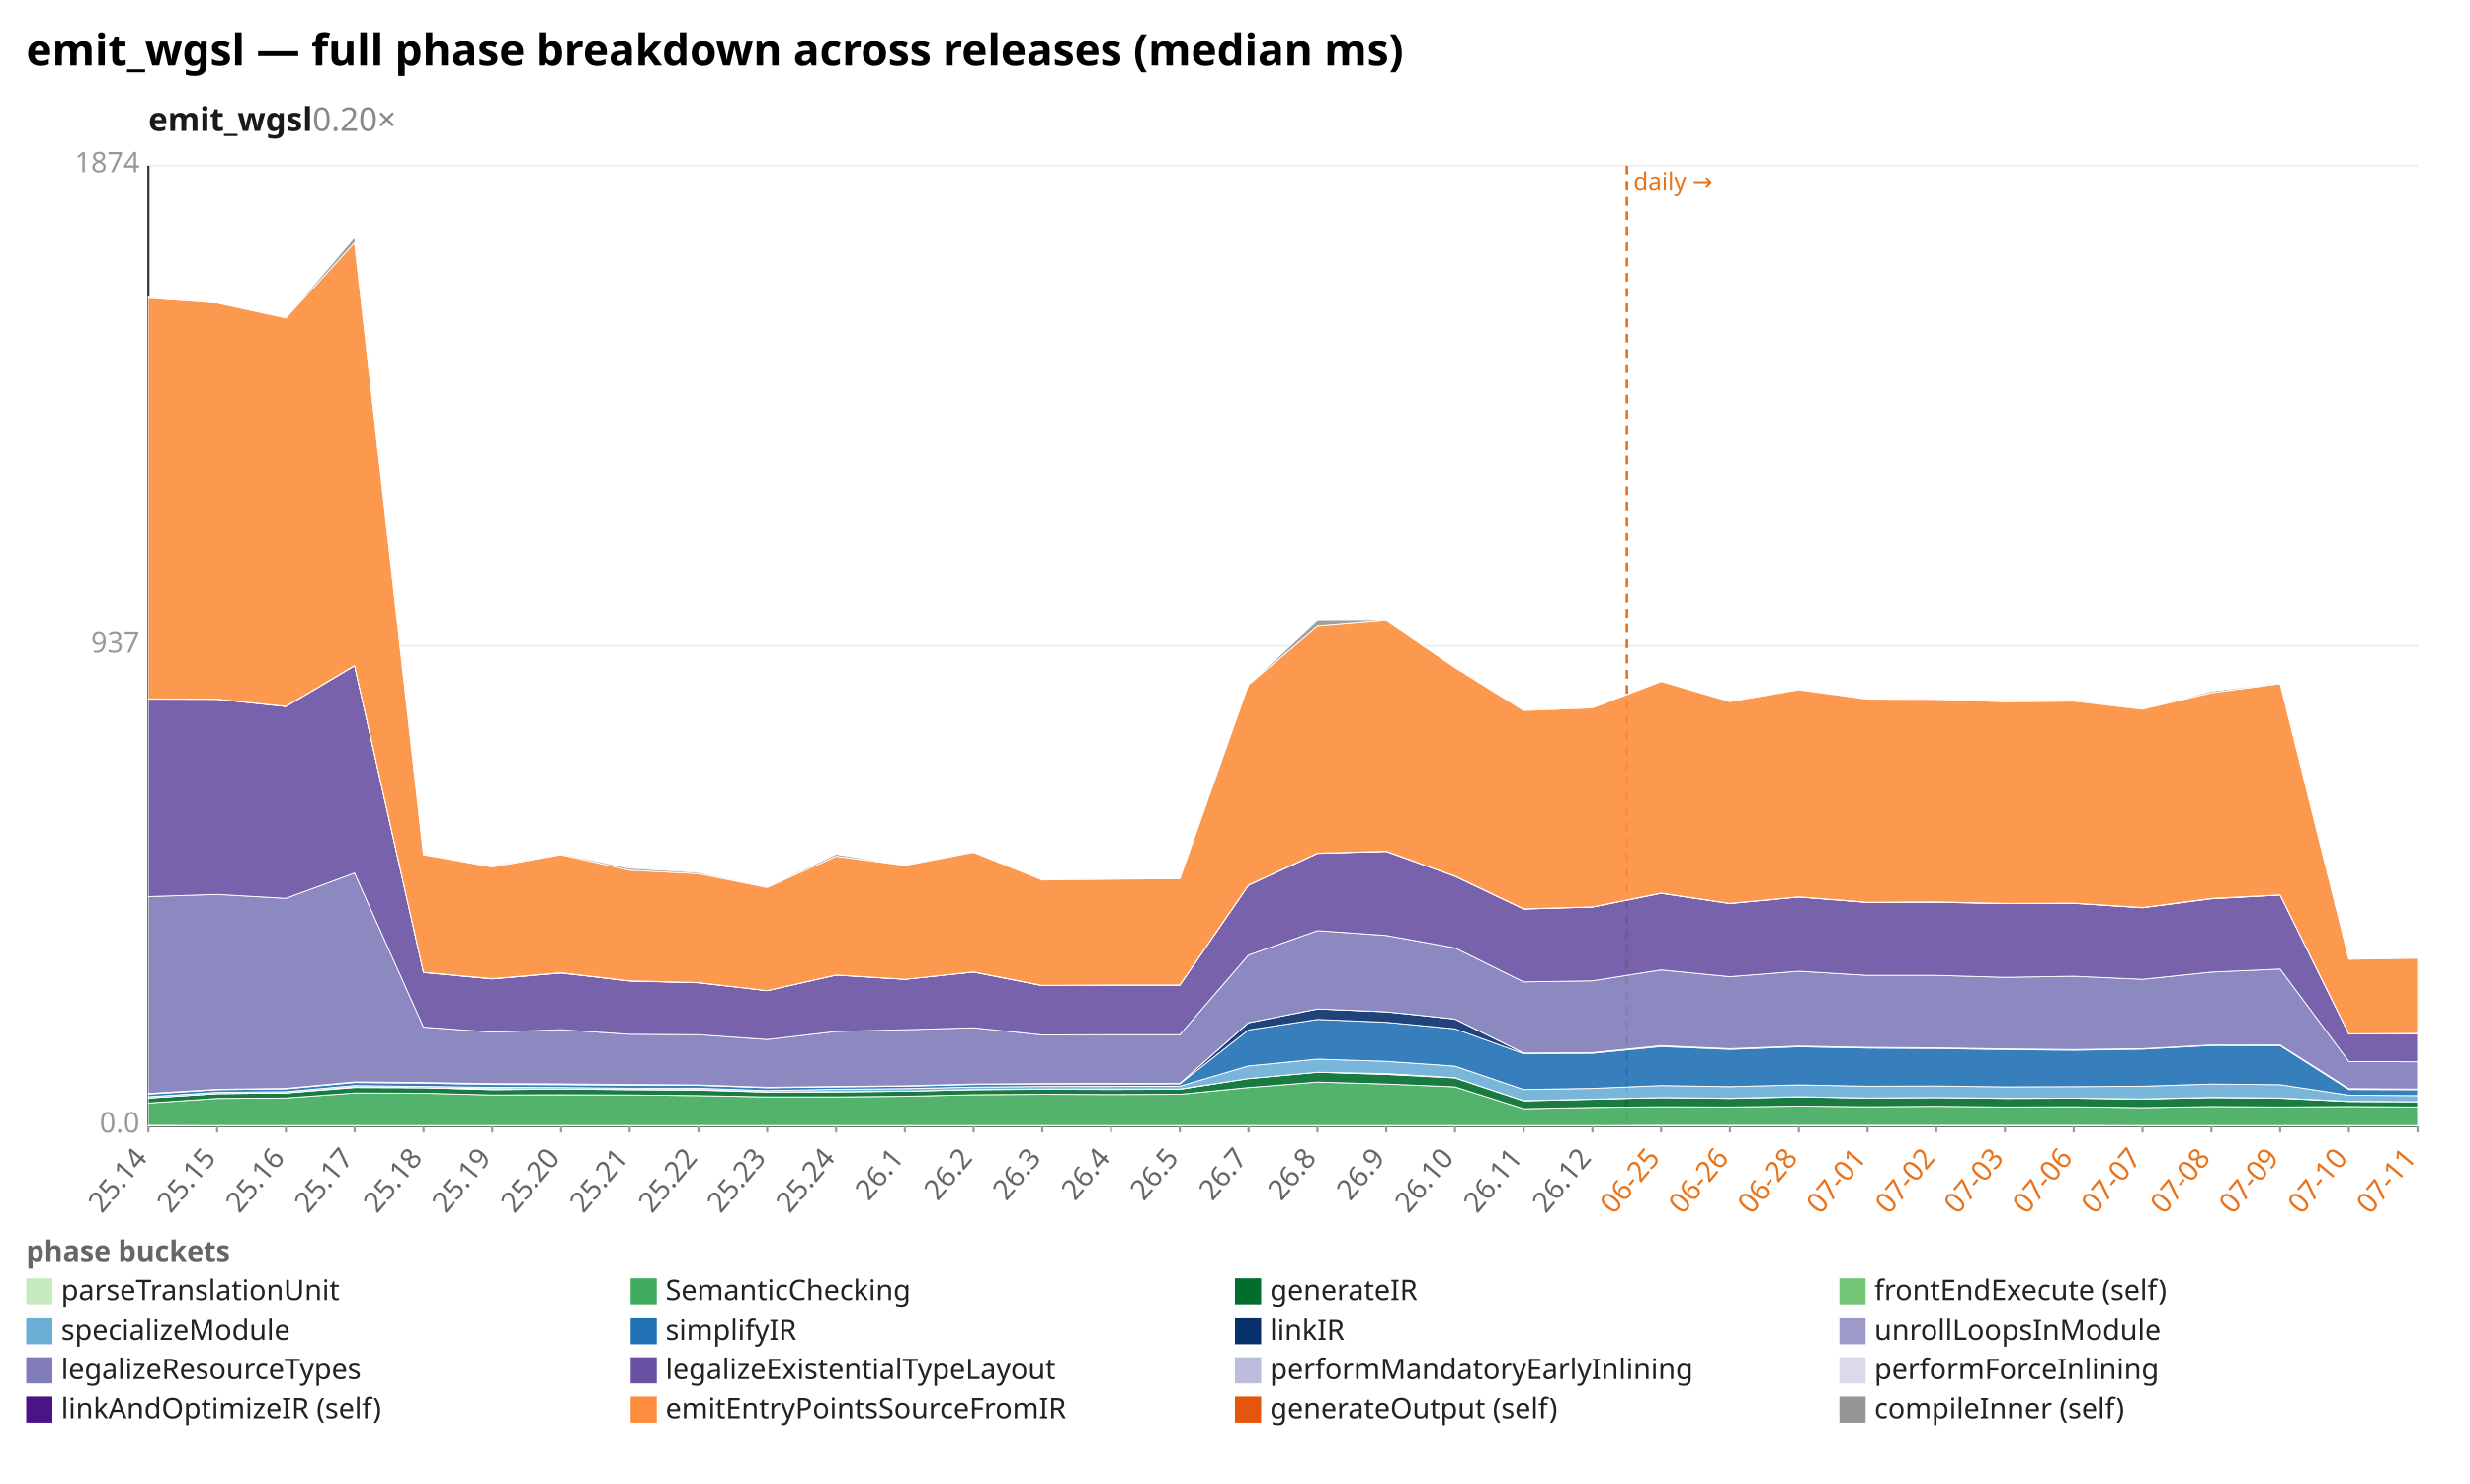
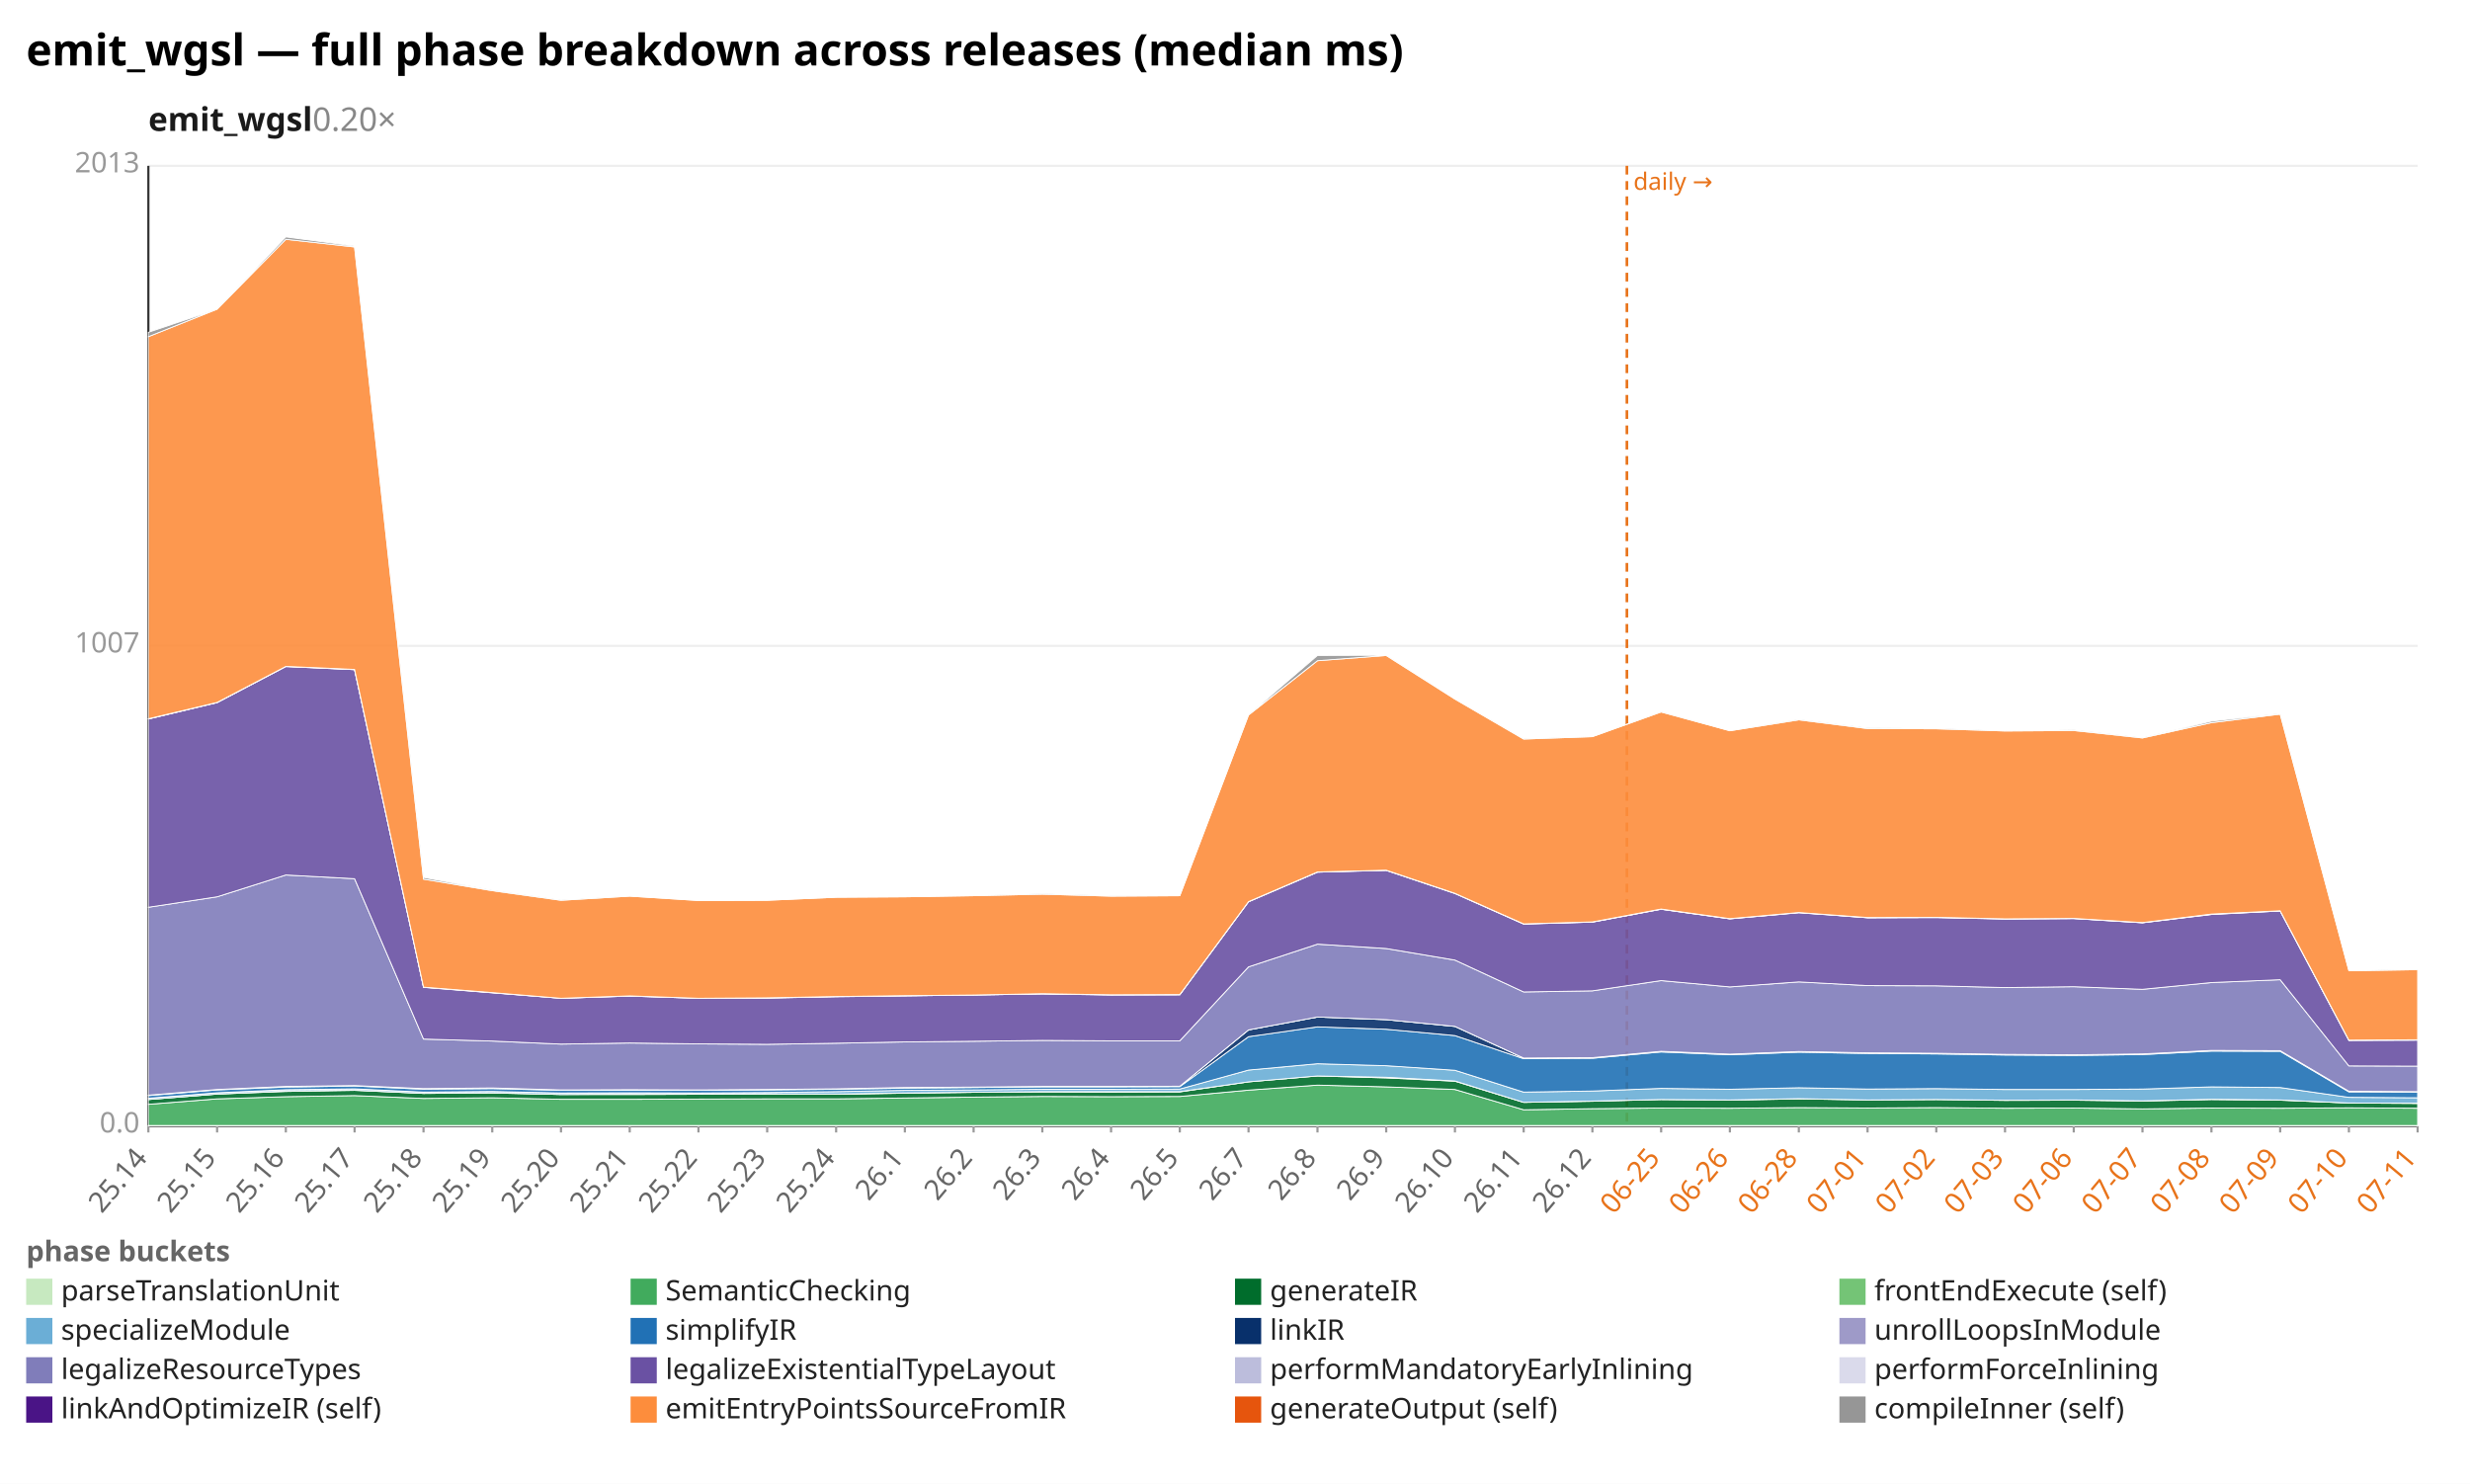
<svg xmlns="http://www.w3.org/2000/svg" width="1132" height="680" viewBox="0 0 1132 680" preserveAspectRatio="xMidYMid meet" font-family="sans-serif" font-size="13">
  <rect width="1132" height="680" fill="white" />
  <text x="12" y="30" font-size="20" font-weight="bold">emit_wgsl — full phase breakdown across releases (median ms)</text>
  <text x="68" y="60" font-size="15" font-weight="600" fill="#1a1a1a">emit_wgsl<tspan fill="#888" font-weight="400" text-decoration="none">  0.20×</tspan>
  </text>
  <line x1="68.0" y1="516.0" x2="1108.0" y2="516.0" stroke="#eee" />
  <text x="64.0" y="519.0" text-anchor="end" fill="#999">0.0</text>
  <line x1="68.0" y1="296.0" x2="1108.0" y2="296.0" stroke="#eee" />
-   <text x="64.0" y="299.0" text-anchor="end" fill="#999">937</text>
+   <text x="64.0" y="299.0" text-anchor="end" fill="#999">1007</text>
  <line x1="68.0" y1="76.0" x2="1108.0" y2="76.0" stroke="#eee" />
-   <text x="64.0" y="79.0" text-anchor="end" fill="#999">1874</text>
+   <text x="64.0" y="79.0" text-anchor="end" fill="#999">2013</text>
  <line x1="68.0" y1="76.0" x2="68.0" y2="516.0" stroke="#333" />
  <line x1="68.0" y1="516.0" x2="1108.0" y2="516.0" stroke="#333" />
  <line x1="745.6" y1="76.0" x2="745.6" y2="516.0" stroke="#e8731a" stroke-width="1.2" stroke-dasharray="4 3" />
  <text x="748.6" y="87.0" fill="#e8731a" font-size="11">daily →</text>
  <line x1="68.0" y1="516.0" x2="68.0" y2="519.0" stroke="#999" />
  <text x="68.0" y="531.0" text-anchor="end" fill="#666" transform="rotate(-50 68.0 531.0)">25.14</text>
  <line x1="99.5" y1="516.0" x2="99.5" y2="519.0" stroke="#999" />
  <text x="99.5" y="531.0" text-anchor="end" fill="#666" transform="rotate(-50 99.5 531.0)">25.15</text>
  <line x1="131.0" y1="516.0" x2="131.0" y2="519.0" stroke="#999" />
  <text x="131.0" y="531.0" text-anchor="end" fill="#666" transform="rotate(-50 131.0 531.0)">25.16</text>
  <line x1="162.5" y1="516.0" x2="162.5" y2="519.0" stroke="#999" />
  <text x="162.5" y="531.0" text-anchor="end" fill="#666" transform="rotate(-50 162.5 531.0)">25.17</text>
  <line x1="194.1" y1="516.0" x2="194.1" y2="519.0" stroke="#999" />
  <text x="194.1" y="531.0" text-anchor="end" fill="#666" transform="rotate(-50 194.1 531.0)">25.18</text>
  <line x1="225.6" y1="516.0" x2="225.6" y2="519.0" stroke="#999" />
  <text x="225.6" y="531.0" text-anchor="end" fill="#666" transform="rotate(-50 225.6 531.0)">25.19</text>
  <line x1="257.1" y1="516.0" x2="257.1" y2="519.0" stroke="#999" />
  <text x="257.1" y="531.0" text-anchor="end" fill="#666" transform="rotate(-50 257.1 531.0)">25.20</text>
  <line x1="288.6" y1="516.0" x2="288.6" y2="519.0" stroke="#999" />
  <text x="288.6" y="531.0" text-anchor="end" fill="#666" transform="rotate(-50 288.6 531.0)">25.21</text>
  <line x1="320.1" y1="516.0" x2="320.1" y2="519.0" stroke="#999" />
  <text x="320.1" y="531.0" text-anchor="end" fill="#666" transform="rotate(-50 320.1 531.0)">25.22</text>
  <line x1="351.6" y1="516.0" x2="351.6" y2="519.0" stroke="#999" />
  <text x="351.6" y="531.0" text-anchor="end" fill="#666" transform="rotate(-50 351.6 531.0)">25.23</text>
  <line x1="383.2" y1="516.0" x2="383.2" y2="519.0" stroke="#999" />
  <text x="383.2" y="531.0" text-anchor="end" fill="#666" transform="rotate(-50 383.2 531.0)">25.24</text>
  <line x1="414.7" y1="516.0" x2="414.7" y2="519.0" stroke="#999" />
  <text x="414.7" y="531.0" text-anchor="end" fill="#666" transform="rotate(-50 414.7 531.0)">26.1</text>
  <line x1="446.2" y1="516.0" x2="446.2" y2="519.0" stroke="#999" />
  <text x="446.2" y="531.0" text-anchor="end" fill="#666" transform="rotate(-50 446.2 531.0)">26.2</text>
  <line x1="477.7" y1="516.0" x2="477.7" y2="519.0" stroke="#999" />
  <text x="477.7" y="531.0" text-anchor="end" fill="#666" transform="rotate(-50 477.7 531.0)">26.3</text>
  <line x1="509.2" y1="516.0" x2="509.2" y2="519.0" stroke="#999" />
  <text x="509.2" y="531.0" text-anchor="end" fill="#666" transform="rotate(-50 509.2 531.0)">26.4</text>
  <line x1="540.7" y1="516.0" x2="540.7" y2="519.0" stroke="#999" />
  <text x="540.7" y="531.0" text-anchor="end" fill="#666" transform="rotate(-50 540.7 531.0)">26.5</text>
  <line x1="572.2" y1="516.0" x2="572.2" y2="519.0" stroke="#999" />
  <text x="572.2" y="531.0" text-anchor="end" fill="#666" transform="rotate(-50 572.2 531.0)">26.7</text>
  <line x1="603.8" y1="516.0" x2="603.8" y2="519.0" stroke="#999" />
  <text x="603.8" y="531.0" text-anchor="end" fill="#666" transform="rotate(-50 603.8 531.0)">26.8</text>
  <line x1="635.3" y1="516.0" x2="635.3" y2="519.0" stroke="#999" />
  <text x="635.3" y="531.0" text-anchor="end" fill="#666" transform="rotate(-50 635.3 531.0)">26.9</text>
  <line x1="666.8" y1="516.0" x2="666.8" y2="519.0" stroke="#999" />
  <text x="666.8" y="531.0" text-anchor="end" fill="#666" transform="rotate(-50 666.8 531.0)">26.10</text>
  <line x1="698.3" y1="516.0" x2="698.3" y2="519.0" stroke="#999" />
  <text x="698.3" y="531.0" text-anchor="end" fill="#666" transform="rotate(-50 698.3 531.0)">26.11</text>
  <line x1="729.8" y1="516.0" x2="729.8" y2="519.0" stroke="#999" />
  <text x="729.8" y="531.0" text-anchor="end" fill="#666" transform="rotate(-50 729.8 531.0)">26.12</text>
  <line x1="761.3" y1="516.0" x2="761.3" y2="519.0" stroke="#999" />
  <text x="761.3" y="531.0" text-anchor="end" fill="#e8731a" transform="rotate(-50 761.3 531.0)">06-25</text>
  <line x1="792.8" y1="516.0" x2="792.8" y2="519.0" stroke="#999" />
  <text x="792.8" y="531.0" text-anchor="end" fill="#e8731a" transform="rotate(-50 792.8 531.0)">06-26</text>
  <line x1="824.4" y1="516.0" x2="824.4" y2="519.0" stroke="#999" />
  <text x="824.4" y="531.0" text-anchor="end" fill="#e8731a" transform="rotate(-50 824.4 531.0)">06-28</text>
  <line x1="855.9" y1="516.0" x2="855.9" y2="519.0" stroke="#999" />
  <text x="855.9" y="531.0" text-anchor="end" fill="#e8731a" transform="rotate(-50 855.9 531.0)">07-01</text>
  <line x1="887.4" y1="516.0" x2="887.4" y2="519.0" stroke="#999" />
  <text x="887.4" y="531.0" text-anchor="end" fill="#e8731a" transform="rotate(-50 887.4 531.0)">07-02</text>
  <line x1="918.9" y1="516.0" x2="918.9" y2="519.0" stroke="#999" />
  <text x="918.9" y="531.0" text-anchor="end" fill="#e8731a" transform="rotate(-50 918.9 531.0)">07-03</text>
  <line x1="950.4" y1="516.0" x2="950.4" y2="519.0" stroke="#999" />
  <text x="950.4" y="531.0" text-anchor="end" fill="#e8731a" transform="rotate(-50 950.4 531.0)">07-06</text>
  <line x1="981.9" y1="516.0" x2="981.9" y2="519.0" stroke="#999" />
  <text x="981.9" y="531.0" text-anchor="end" fill="#e8731a" transform="rotate(-50 981.9 531.0)">07-07</text>
  <line x1="1013.5" y1="516.0" x2="1013.5" y2="519.0" stroke="#999" />
  <text x="1013.5" y="531.0" text-anchor="end" fill="#e8731a" transform="rotate(-50 1013.5 531.0)">07-08</text>
  <line x1="1045.0" y1="516.0" x2="1045.0" y2="519.0" stroke="#999" />
  <text x="1045.0" y="531.0" text-anchor="end" fill="#e8731a" transform="rotate(-50 1045.0 531.0)">07-09</text>
  <line x1="1076.5" y1="516.0" x2="1076.5" y2="519.0" stroke="#999" />
  <text x="1076.5" y="531.0" text-anchor="end" fill="#e8731a" transform="rotate(-50 1076.5 531.0)">07-10</text>
  <line x1="1108.0" y1="516.0" x2="1108.0" y2="519.0" stroke="#999" />
  <text x="1108.0" y="531.0" text-anchor="end" fill="#e8731a" transform="rotate(-50 1108.0 531.0)">07-11</text>
-   <polygon points="68.0,515.7 99.5,515.8 131.0,515.8 162.5,515.8 194.1,515.8 225.6,515.8 257.1,515.8 288.6,515.8 320.1,515.8 351.6,515.8 383.2,515.8 414.7,515.8 446.2,515.8 477.7,515.8 509.2,515.8 540.7,515.8 572.2,515.8 603.8,515.8 635.3,515.8 666.8,515.8 698.3,515.8 729.8,515.8 761.3,515.7 792.8,515.7 824.4,515.7 855.9,515.7 887.4,515.7 918.9,515.7 950.4,515.7 981.9,515.8 1013.5,515.8 1045.0,515.8 1076.5,515.8 1108.0,515.8 1108.0,516.0 1076.5,516.0 1045.0,516.0 1013.5,516.0 981.9,516.0 950.4,516.0 918.9,516.0 887.4,516.0 855.9,516.0 824.4,516.0 792.8,516.0 761.3,516.0 729.8,516.0 698.3,516.0 666.8,516.0 635.3,516.0 603.8,516.0 572.2,516.0 540.7,516.0 509.2,516.0 477.7,516.0 446.2,516.0 414.7,516.0 383.2,516.0 351.6,516.0 320.1,516.0 288.6,516.0 257.1,516.0 225.6,516.0 194.1,516.0 162.5,516.0 131.0,516.0 99.5,516.0 68.0,516.0" fill="#c7e9c0" fill-opacity="0.9" stroke="#fff" stroke-width="0.4" />
-   <polygon points="68.0,505.5 99.5,503.4 131.0,503.2 162.5,500.9 194.1,501.0 225.6,501.8 257.1,501.7 288.6,501.8 320.1,502.1 351.6,502.7 383.2,502.7 414.7,502.4 446.2,501.7 477.7,501.5 509.2,501.6 540.7,501.5 572.2,498.4 603.8,495.9 635.3,496.8 666.8,498.1 698.3,508.1 729.8,507.5 761.3,507.2 792.8,507.3 824.4,506.9 855.9,507.2 887.4,507.0 918.9,507.3 950.4,507.2 981.9,507.6 1013.5,507.1 1045.0,507.3 1076.5,507.1 1108.0,507.3 1108.0,515.8 1076.5,515.8 1045.0,515.8 1013.5,515.8 981.9,515.8 950.4,515.7 918.9,515.7 887.4,515.7 855.9,515.7 824.4,515.7 792.8,515.7 761.3,515.7 729.8,515.8 698.3,515.8 666.8,515.8 635.3,515.8 603.8,515.8 572.2,515.8 540.7,515.8 509.2,515.8 477.7,515.8 446.2,515.8 414.7,515.8 383.2,515.8 351.6,515.8 320.1,515.8 288.6,515.8 257.1,515.8 225.6,515.8 194.1,515.8 162.5,515.8 131.0,515.8 99.5,515.8 68.0,515.7" fill="#41ab5d" fill-opacity="0.9" stroke="#fff" stroke-width="0.4" />
-   <polygon points="68.0,503.2 99.5,501.2 131.0,500.9 162.5,498.4 194.1,498.5 225.6,499.4 257.1,499.1 288.6,499.4 320.1,499.6 351.6,500.5 383.2,500.4 414.7,500.1 446.2,499.4 477.7,499.2 509.2,499.3 540.7,499.2 572.2,494.3 603.8,491.4 635.3,492.4 666.8,494.0 698.3,504.5 729.8,503.8 761.3,503.0 792.8,503.4 824.4,502.7 855.9,503.2 887.4,503.0 918.9,503.4 950.4,503.3 981.9,503.7 1013.5,503.0 1045.0,503.3 1076.5,504.8 1108.0,504.9 1108.0,507.3 1076.5,507.1 1045.0,507.3 1013.5,507.1 981.9,507.6 950.4,507.2 918.9,507.3 887.4,507.0 855.9,507.2 824.4,506.9 792.8,507.3 761.3,507.2 729.8,507.5 698.3,508.1 666.8,498.1 635.3,496.8 603.8,495.9 572.2,498.4 540.7,501.5 509.2,501.6 477.7,501.5 446.2,501.7 414.7,502.4 383.2,502.7 351.6,502.7 320.1,502.1 288.6,501.8 257.1,501.7 225.6,501.8 194.1,501.0 162.5,500.9 131.0,503.2 99.5,503.4 68.0,505.5" fill="#006d2c" fill-opacity="0.9" stroke="#fff" stroke-width="0.4" />
-   <polygon points="68.0,503.2 99.5,501.2 131.0,500.9 162.5,498.1 194.1,498.5 225.6,498.9 257.1,499.1 288.6,499.3 320.1,499.3 351.6,500.4 383.2,500.3 414.7,500.1 446.2,499.3 477.7,499.1 509.2,499.1 540.7,499.1 572.2,494.3 603.8,491.4 635.3,492.0 666.8,493.9 698.3,504.4 729.8,503.7 761.3,503.0 792.8,503.3 824.4,502.6 855.9,503.2 887.4,503.0 918.9,503.3 950.4,503.3 981.9,503.6 1013.5,502.9 1045.0,503.2 1076.5,504.7 1108.0,504.9 1108.0,504.9 1076.5,504.8 1045.0,503.3 1013.5,503.0 981.9,503.7 950.4,503.3 918.9,503.4 887.4,503.0 855.9,503.2 824.4,502.7 792.8,503.4 761.3,503.0 729.8,503.8 698.3,504.5 666.8,494.0 635.3,492.4 603.8,491.4 572.2,494.3 540.7,499.2 509.2,499.3 477.7,499.2 446.2,499.4 414.7,500.1 383.2,500.4 351.6,500.5 320.1,499.6 288.6,499.4 257.1,499.1 225.6,499.4 194.1,498.5 162.5,498.4 131.0,500.9 99.5,501.2 68.0,503.2" fill="#74c476" fill-opacity="0.9" stroke="#fff" stroke-width="0.4" />
-   <polygon points="68.0,502.6 99.5,500.6 131.0,500.3 162.5,497.5 194.1,497.9 225.6,498.3 257.1,498.4 288.6,498.7 320.1,498.7 351.6,499.8 383.2,499.2 414.7,498.9 446.2,498.2 477.7,497.9 509.2,497.9 540.7,497.8 572.2,488.5 603.8,485.4 635.3,486.4 666.8,488.6 698.3,499.3 729.8,498.8 761.3,497.5 792.8,498.0 824.4,497.2 855.9,497.8 887.4,497.7 918.9,498.1 950.4,498.0 981.9,497.8 1013.5,496.8 1045.0,497.1 1076.5,501.9 1108.0,502.1 1108.0,504.9 1076.5,504.7 1045.0,503.2 1013.5,502.9 981.9,503.6 950.4,503.3 918.9,503.3 887.4,503.0 855.9,503.2 824.4,502.6 792.8,503.3 761.3,503.0 729.8,503.7 698.3,504.4 666.8,493.9 635.3,492.0 603.8,491.4 572.2,494.3 540.7,499.1 509.2,499.1 477.7,499.1 446.2,499.3 414.7,500.1 383.2,500.3 351.6,500.4 320.1,499.3 288.6,499.3 257.1,499.1 225.6,498.9 194.1,498.5 162.5,498.1 131.0,500.9 99.5,501.2 68.0,503.2" fill="#6baed6" fill-opacity="0.9" stroke="#fff" stroke-width="0.4" />
-   <polygon points="68.0,501.4 99.5,499.4 131.0,499.0 162.5,496.1 194.1,496.4 225.6,497.0 257.1,497.1 288.6,497.4 320.1,497.4 351.6,498.5 383.2,498.1 414.7,497.8 446.2,497.0 477.7,496.8 509.2,496.8 540.7,496.7 572.2,472.0 603.8,467.2 635.3,468.5 666.8,471.5 698.3,482.9 729.8,482.7 761.3,479.6 792.8,480.9 824.4,479.7 855.9,480.3 887.4,480.5 918.9,481.0 950.4,481.3 981.9,480.8 1013.5,479.1 1045.0,479.2 1076.5,499.3 1108.0,499.4 1108.0,502.1 1076.5,501.9 1045.0,497.1 1013.5,496.8 981.9,497.8 950.4,498.0 918.9,498.1 887.4,497.7 855.9,497.8 824.4,497.2 792.8,498.0 761.3,497.5 729.8,498.8 698.3,499.3 666.8,488.6 635.3,486.4 603.8,485.4 572.2,488.5 540.7,497.8 509.2,497.9 477.7,497.9 446.2,498.2 414.7,498.9 383.2,499.2 351.6,499.8 320.1,498.7 288.6,498.7 257.1,498.4 225.6,498.3 194.1,497.9 162.5,497.5 131.0,500.3 99.5,500.6 68.0,502.6" fill="#2171b5" fill-opacity="0.9" stroke="#fff" stroke-width="0.4" />
-   <polygon points="68.0,501.1 99.5,499.2 131.0,498.8 162.5,495.8 194.1,496.1 225.6,496.6 257.1,496.7 288.6,497.0 320.1,497.2 351.6,498.3 383.2,497.9 414.7,497.6 446.2,496.8 477.7,496.6 509.2,496.5 540.7,496.5 572.2,468.7 603.8,462.4 635.3,463.7 666.8,467.0 698.3,482.6 729.8,482.4 761.3,479.2 792.8,480.6 824.4,479.4 855.9,480.0 887.4,480.2 918.9,480.7 950.4,481.0 981.9,480.6 1013.5,478.9 1045.0,478.9 1076.5,498.9 1108.0,499.1 1108.0,499.4 1076.5,499.3 1045.0,479.2 1013.5,479.1 981.9,480.8 950.4,481.3 918.9,481.0 887.4,480.5 855.9,480.3 824.4,479.7 792.8,480.9 761.3,479.6 729.8,482.7 698.3,482.9 666.8,471.5 635.3,468.5 603.8,467.2 572.2,472.0 540.7,496.7 509.2,496.8 477.7,496.8 446.2,497.0 414.7,497.8 383.2,498.1 351.6,498.5 320.1,497.4 288.6,497.4 257.1,497.1 225.6,497.0 194.1,496.4 162.5,496.1 131.0,499.0 99.5,499.4 68.0,501.4" fill="#08306b" fill-opacity="0.9" stroke="#fff" stroke-width="0.4" />
-   <polygon points="68.0,501.1 99.5,499.2 131.0,498.8 162.5,495.8 194.1,496.1 225.6,496.6 257.1,496.7 288.6,497.0 320.1,497.2 351.6,498.3 383.2,497.9 414.7,497.6 446.2,496.8 477.7,496.6 509.2,496.5 540.7,496.5 572.2,468.7 603.8,462.4 635.3,463.7 666.8,467.0 698.3,482.6 729.8,482.4 761.3,479.2 792.8,480.6 824.4,479.4 855.9,480.0 887.4,480.2 918.9,480.7 950.4,481.0 981.9,480.6 1013.5,478.9 1045.0,478.9 1076.5,498.9 1108.0,499.1 1108.0,499.1 1076.5,498.9 1045.0,478.9 1013.5,478.9 981.9,480.6 950.4,481.0 918.9,480.7 887.4,480.2 855.9,480.0 824.4,479.4 792.8,480.6 761.3,479.2 729.8,482.4 698.3,482.6 666.8,467.0 635.3,463.7 603.8,462.4 572.2,468.7 540.7,496.5 509.2,496.5 477.7,496.6 446.2,496.8 414.7,497.6 383.2,497.9 351.6,498.3 320.1,497.2 288.6,497.0 257.1,496.7 225.6,496.6 194.1,496.1 162.5,495.8 131.0,498.8 99.5,499.2 68.0,501.1" fill="#9e9ac8" fill-opacity="0.9" stroke="#fff" stroke-width="0.4" />
-   <polygon points="68.0,410.9 99.5,409.9 131.0,411.7 162.5,400.1 194.1,470.7 225.6,473.0 257.1,471.9 288.6,474.0 320.1,474.2 351.6,476.4 383.2,472.7 414.7,471.9 446.2,471.0 477.7,474.3 509.2,474.2 540.7,474.2 572.2,437.7 603.8,426.5 635.3,428.7 666.8,434.4 698.3,450.0 729.8,449.5 761.3,444.5 792.8,447.6 824.4,445.1 855.9,447.0 887.4,447.0 918.9,447.9 950.4,447.4 981.9,448.8 1013.5,445.5 1045.0,444.1 1076.5,486.5 1108.0,486.6 1108.0,499.1 1076.5,498.9 1045.0,478.9 1013.5,478.9 981.9,480.6 950.4,481.0 918.9,480.7 887.4,480.2 855.9,480.0 824.4,479.4 792.8,480.6 761.3,479.2 729.8,482.4 698.3,482.6 666.8,467.0 635.3,463.7 603.8,462.4 572.2,468.7 540.7,496.5 509.2,496.5 477.7,496.6 446.2,496.8 414.7,497.6 383.2,497.9 351.6,498.3 320.1,497.2 288.6,497.0 257.1,496.7 225.6,496.6 194.1,496.1 162.5,495.8 131.0,498.8 99.5,499.2 68.0,501.1" fill="#807dba" fill-opacity="0.9" stroke="#fff" stroke-width="0.4" />
-   <polygon points="68.0,320.4 99.5,320.5 131.0,323.8 162.5,305.1 194.1,445.7 225.6,448.6 257.1,445.9 288.6,449.6 320.1,450.4 351.6,454.0 383.2,446.9 414.7,448.8 446.2,445.5 477.7,451.7 509.2,451.5 540.7,451.5 572.2,405.7 603.8,391.1 635.3,390.2 666.8,401.6 698.3,416.6 729.8,415.7 761.3,409.4 792.8,414.1 824.4,411.1 855.9,413.6 887.4,413.5 918.9,414.1 950.4,414.0 981.9,416.0 1013.5,411.9 1045.0,410.2 1076.5,473.9 1108.0,473.8 1108.0,486.6 1076.5,486.5 1045.0,444.1 1013.5,445.5 981.9,448.8 950.4,447.4 918.9,447.9 887.4,447.0 855.9,447.0 824.4,445.1 792.8,447.6 761.3,444.5 729.8,449.5 698.3,450.0 666.8,434.4 635.3,428.7 603.8,426.5 572.2,437.7 540.7,474.2 509.2,474.2 477.7,474.3 446.2,471.0 414.7,471.9 383.2,472.7 351.6,476.4 320.1,474.2 288.6,474.0 257.1,471.9 225.6,473.0 194.1,470.7 162.5,400.1 131.0,411.7 99.5,409.9 68.0,410.9" fill="#6a51a3" fill-opacity="0.9" stroke="#fff" stroke-width="0.4" />
-   <polygon points="68.0,320.3 99.5,320.4 131.0,323.7 162.5,305.0 194.1,445.6 225.6,448.6 257.1,445.9 288.6,449.5 320.1,450.3 351.6,454.0 383.2,446.8 414.7,448.8 446.2,445.4 477.7,451.7 509.2,451.4 540.7,451.4 572.2,405.6 603.8,391.0 635.3,390.2 666.8,401.5 698.3,416.6 729.8,415.6 761.3,409.3 792.8,414.0 824.4,411.0 855.9,413.5 887.4,413.4 918.9,414.1 950.4,413.9 981.9,416.0 1013.5,411.8 1045.0,410.1 1076.5,473.8 1108.0,473.7 1108.0,473.8 1076.5,473.9 1045.0,410.2 1013.5,411.9 981.9,416.0 950.4,414.0 918.9,414.1 887.4,413.5 855.9,413.6 824.4,411.1 792.8,414.1 761.3,409.4 729.8,415.7 698.3,416.6 666.8,401.6 635.3,390.2 603.8,391.1 572.2,405.7 540.7,451.5 509.2,451.5 477.7,451.7 446.2,445.5 414.7,448.8 383.2,446.9 351.6,454.0 320.1,450.4 288.6,449.6 257.1,445.9 225.6,448.6 194.1,445.7 162.5,305.1 131.0,323.8 99.5,320.5 68.0,320.4" fill="#bcbddc" fill-opacity="0.9" stroke="#fff" stroke-width="0.4" />
-   <polygon points="68.0,320.3 99.5,320.4 131.0,323.7 162.5,305.0 194.1,445.6 225.6,448.5 257.1,445.8 288.6,449.5 320.1,450.3 351.6,454.0 383.2,446.8 414.7,448.8 446.2,445.4 477.7,451.6 509.2,451.4 540.7,451.4 572.2,405.6 603.8,391.0 635.3,390.1 666.8,401.5 698.3,416.5 729.8,415.6 761.3,409.3 792.8,414.0 824.4,411.0 855.9,413.5 887.4,413.3 918.9,414.0 950.4,413.9 981.9,415.9 1013.5,411.7 1045.0,410.1 1076.5,473.8 1108.0,473.6 1108.0,473.7 1076.5,473.8 1045.0,410.1 1013.5,411.8 981.9,416.0 950.4,413.9 918.9,414.1 887.4,413.4 855.9,413.5 824.4,411.0 792.8,414.0 761.3,409.3 729.8,415.6 698.3,416.6 666.8,401.5 635.3,390.2 603.8,391.0 572.2,405.6 540.7,451.4 509.2,451.4 477.7,451.7 446.2,445.4 414.7,448.8 383.2,446.8 351.6,454.0 320.1,450.3 288.6,449.5 257.1,445.9 225.6,448.6 194.1,445.6 162.5,305.0 131.0,323.7 99.5,320.4 68.0,320.3" fill="#dadaeb" fill-opacity="0.9" stroke="#fff" stroke-width="0.4" />
-   <polygon points="68.0,136.6 99.5,138.8 131.0,145.7 162.5,111.1 194.1,391.7 225.6,397.3 257.1,391.7 288.6,398.8 320.1,400.4 351.6,406.7 383.2,392.4 414.7,396.6 446.2,390.6 477.7,403.3 509.2,402.9 540.7,402.7 572.2,313.8 603.8,287.0 635.3,284.4 666.8,305.9 698.3,325.6 729.8,324.4 761.3,312.3 792.8,321.5 824.4,316.1 855.9,320.4 887.4,320.5 918.9,321.6 950.4,321.3 981.9,325.0 1013.5,317.5 1045.0,313.3 1076.5,439.6 1108.0,439.1 1108.0,473.6 1076.5,473.8 1045.0,410.1 1013.5,411.7 981.9,415.9 950.4,413.9 918.9,414.0 887.4,413.3 855.9,413.5 824.4,411.0 792.8,414.0 761.3,409.3 729.8,415.6 698.3,416.5 666.8,401.5 635.3,390.1 603.8,391.0 572.2,405.6 540.7,451.4 509.2,451.4 477.7,451.6 446.2,445.4 414.7,448.8 383.2,446.8 351.6,454.0 320.1,450.3 288.6,449.5 257.1,445.8 225.6,448.5 194.1,445.6 162.5,305.0 131.0,323.7 99.5,320.4 68.0,320.3" fill="#fd8d3c" fill-opacity="0.9" stroke="#fff" stroke-width="0.4" />
-   <polygon points="68.0,136.1 99.5,138.8 131.0,145.7 162.5,108.6 194.1,391.7 225.6,396.8 257.1,391.3 288.6,397.9 320.1,399.8 351.6,406.4 383.2,391.5 414.7,396.5 446.2,390.5 477.7,403.1 509.2,402.7 540.7,402.7 572.2,313.7 603.8,284.4 635.3,284.3 666.8,305.9 698.3,325.5 729.8,324.3 761.3,312.1 792.8,321.4 824.4,315.9 855.9,320.1 887.4,320.3 918.9,321.6 950.4,321.1 981.9,325.0 1013.5,316.8 1045.0,313.0 1076.5,439.6 1108.0,438.9 1108.0,439.1 1076.5,439.6 1045.0,313.3 1013.5,317.5 981.9,325.0 950.4,321.3 918.9,321.6 887.4,320.5 855.9,320.4 824.4,316.1 792.8,321.5 761.3,312.3 729.8,324.4 698.3,325.6 666.8,305.9 635.3,284.4 603.8,287.0 572.2,313.8 540.7,402.7 509.2,402.9 477.7,403.3 446.2,390.6 414.7,396.6 383.2,392.4 351.6,406.7 320.1,400.4 288.6,398.8 257.1,391.7 225.6,397.3 194.1,391.7 162.5,111.1 131.0,145.7 99.5,138.8 68.0,136.6" fill="#969696" fill-opacity="0.9" stroke="#fff" stroke-width="0.4" />
+   <polygon points="68.0,515.8 99.5,515.8 131.0,515.8 162.5,515.8 194.1,515.8 225.6,515.8 257.1,515.8 288.6,515.8 320.1,515.8 351.6,515.8 383.2,515.8 414.7,515.8 446.2,515.8 477.7,515.8 509.2,515.8 540.7,515.8 572.2,515.8 603.8,515.8 635.3,515.8 666.8,515.8 698.3,515.8 729.8,515.8 761.3,515.8 792.8,515.8 824.4,515.8 855.9,515.8 887.4,515.8 918.9,515.8 950.4,515.8 981.9,515.8 1013.5,515.8 1045.0,515.8 1076.5,515.8 1108.0,515.8 1108.0,516.0 1076.5,516.0 1045.0,516.0 1013.5,516.0 981.9,516.0 950.4,516.0 918.9,516.0 887.4,516.0 855.9,516.0 824.4,516.0 792.8,516.0 761.3,516.0 729.8,516.0 698.3,516.0 666.8,516.0 635.3,516.0 603.8,516.0 572.2,516.0 540.7,516.0 509.2,516.0 477.7,516.0 446.2,516.0 414.7,516.0 383.2,516.0 351.6,516.0 320.1,516.0 288.6,516.0 257.1,516.0 225.6,516.0 194.1,516.0 162.5,516.0 131.0,516.0 99.5,516.0 68.0,516.0" fill="#c7e9c0" fill-opacity="0.9" stroke="#fff" stroke-width="0.4" />
+   <polygon points="68.0,506.1 99.5,503.6 131.0,502.6 162.5,502.1 194.1,503.4 225.6,503.1 257.1,503.8 288.6,503.8 320.1,503.7 351.6,503.6 383.2,503.6 414.7,503.2 446.2,502.8 477.7,502.5 509.2,502.6 540.7,502.5 572.2,499.6 603.8,497.3 635.3,498.1 666.8,499.3 698.3,508.6 729.8,508.1 761.3,507.8 792.8,507.9 824.4,507.6 855.9,507.8 887.4,507.6 918.9,507.9 950.4,507.8 981.9,508.2 1013.5,507.8 1045.0,507.9 1076.5,507.7 1108.0,507.9 1108.0,515.8 1076.5,515.8 1045.0,515.8 1013.5,515.8 981.9,515.8 950.4,515.8 918.9,515.8 887.4,515.8 855.9,515.8 824.4,515.8 792.8,515.8 761.3,515.8 729.8,515.8 698.3,515.8 666.8,515.8 635.3,515.8 603.8,515.8 572.2,515.8 540.7,515.8 509.2,515.8 477.7,515.8 446.2,515.8 414.7,515.8 383.2,515.8 351.6,515.8 320.1,515.8 288.6,515.8 257.1,515.8 225.6,515.8 194.1,515.8 162.5,515.8 131.0,515.8 99.5,515.8 68.0,515.8" fill="#41ab5d" fill-opacity="0.9" stroke="#fff" stroke-width="0.4" />
+   <polygon points="68.0,503.9 99.5,501.4 131.0,500.2 162.5,499.7 194.1,501.1 225.6,500.9 257.1,501.6 288.6,501.6 320.1,501.5 351.6,501.4 383.2,501.5 414.7,501.0 446.2,500.6 477.7,500.4 509.2,500.5 540.7,500.4 572.2,495.8 603.8,493.1 635.3,494.0 666.8,495.5 698.3,505.2 729.8,504.7 761.3,503.9 792.8,504.2 824.4,503.6 855.9,504.1 887.4,503.9 918.9,504.3 950.4,504.2 981.9,504.6 1013.5,503.9 1045.0,504.2 1076.5,505.5 1108.0,505.7 1108.0,507.9 1076.5,507.7 1045.0,507.9 1013.5,507.8 981.9,508.2 950.4,507.8 918.9,507.9 887.4,507.6 855.9,507.8 824.4,507.6 792.8,507.9 761.3,507.8 729.8,508.1 698.3,508.6 666.8,499.3 635.3,498.1 603.8,497.3 572.2,499.6 540.7,502.5 509.2,502.6 477.7,502.5 446.2,502.8 414.7,503.2 383.2,503.6 351.6,503.6 320.1,503.7 288.6,503.8 257.1,503.8 225.6,503.1 194.1,503.4 162.5,502.1 131.0,502.6 99.5,503.6 68.0,506.1" fill="#006d2c" fill-opacity="0.9" stroke="#fff" stroke-width="0.4" />
+   <polygon points="68.0,503.9 99.5,501.4 131.0,500.0 162.5,499.6 194.1,501.1 225.6,500.8 257.1,501.6 288.6,501.4 320.1,501.5 351.6,501.3 383.2,501.4 414.7,500.9 446.2,500.6 477.7,500.3 509.2,500.3 540.7,500.3 572.2,495.8 603.8,493.1 635.3,493.7 666.8,495.4 698.3,505.2 729.8,504.6 761.3,503.9 792.8,504.1 824.4,503.5 855.9,504.1 887.4,503.9 918.9,504.2 950.4,504.1 981.9,504.5 1013.5,503.8 1045.0,504.1 1076.5,505.5 1108.0,505.6 1108.0,505.7 1076.5,505.5 1045.0,504.2 1013.5,503.9 981.9,504.6 950.4,504.2 918.9,504.3 887.4,503.9 855.9,504.1 824.4,503.6 792.8,504.2 761.3,503.9 729.8,504.7 698.3,505.2 666.8,495.5 635.3,494.0 603.8,493.1 572.2,495.8 540.7,500.4 509.2,500.5 477.7,500.4 446.2,500.6 414.7,501.0 383.2,501.5 351.6,501.4 320.1,501.5 288.6,501.6 257.1,501.6 225.6,500.9 194.1,501.1 162.5,499.7 131.0,500.2 99.5,501.4 68.0,503.9" fill="#74c476" fill-opacity="0.9" stroke="#fff" stroke-width="0.4" />
+   <polygon points="68.0,503.3 99.5,500.8 131.0,499.4 162.5,499.0 194.1,500.5 225.6,500.2 257.1,500.9 288.6,500.8 320.1,500.9 351.6,500.7 383.2,500.3 414.7,499.7 446.2,499.5 477.7,499.2 509.2,499.2 540.7,499.1 572.2,490.4 603.8,487.5 635.3,488.4 666.8,490.5 698.3,500.5 729.8,500.0 761.3,498.8 792.8,499.2 824.4,498.5 855.9,499.1 887.4,498.9 918.9,499.3 950.4,499.3 981.9,499.1 1013.5,498.1 1045.0,498.4 1076.5,502.9 1108.0,503.1 1108.0,505.6 1076.5,505.5 1045.0,504.1 1013.5,503.8 981.9,504.5 950.4,504.1 918.9,504.2 887.4,503.9 855.9,504.1 824.4,503.5 792.8,504.1 761.3,503.9 729.8,504.6 698.3,505.2 666.8,495.4 635.3,493.7 603.8,493.1 572.2,495.8 540.7,500.3 509.2,500.3 477.7,500.3 446.2,500.6 414.7,500.9 383.2,501.4 351.6,501.3 320.1,501.5 288.6,501.4 257.1,501.6 225.6,500.8 194.1,501.1 162.5,499.6 131.0,500.0 99.5,501.4 68.0,503.9" fill="#6baed6" fill-opacity="0.9" stroke="#fff" stroke-width="0.4" />
+   <polygon points="68.0,502.1 99.5,499.5 131.0,498.2 162.5,497.7 194.1,499.2 225.6,498.9 257.1,499.7 288.6,499.7 320.1,499.7 351.6,499.5 383.2,499.2 414.7,498.7 446.2,498.4 477.7,498.1 509.2,498.1 540.7,498.0 572.2,475.1 603.8,470.6 635.3,471.7 666.8,474.6 698.3,485.2 729.8,485.0 761.3,482.1 792.8,483.4 824.4,482.2 855.9,482.8 887.4,483.0 918.9,483.5 950.4,483.7 981.9,483.3 1013.5,481.7 1045.0,481.8 1076.5,500.4 1108.0,500.5 1108.0,503.1 1076.5,502.9 1045.0,498.4 1013.5,498.1 981.9,499.1 950.4,499.3 918.9,499.3 887.4,498.9 855.9,499.1 824.4,498.5 792.8,499.2 761.3,498.8 729.8,500.0 698.3,500.5 666.8,490.5 635.3,488.4 603.8,487.5 572.2,490.4 540.7,499.1 509.2,499.2 477.7,499.2 446.2,499.5 414.7,499.7 383.2,500.3 351.6,500.7 320.1,500.9 288.6,500.8 257.1,500.9 225.6,500.2 194.1,500.5 162.5,499.0 131.0,499.4 99.5,500.8 68.0,503.3" fill="#2171b5" fill-opacity="0.9" stroke="#fff" stroke-width="0.4" />
+   <polygon points="68.0,501.9 99.5,499.3 131.0,497.9 162.5,497.5 194.1,498.9 225.6,498.6 257.1,499.5 288.6,499.4 320.1,499.5 351.6,499.3 383.2,499.0 414.7,498.4 446.2,498.2 477.7,497.9 509.2,497.9 540.7,497.8 572.2,472.0 603.8,466.1 635.3,467.3 666.8,470.4 698.3,484.9 729.8,484.7 761.3,481.8 792.8,483.1 824.4,481.9 855.9,482.5 887.4,482.7 918.9,483.2 950.4,483.4 981.9,483.0 1013.5,481.4 1045.0,481.5 1076.5,500.1 1108.0,500.3 1108.0,500.5 1076.5,500.4 1045.0,481.8 1013.5,481.7 981.9,483.3 950.4,483.7 918.9,483.5 887.4,483.0 855.9,482.8 824.4,482.2 792.8,483.4 761.3,482.1 729.8,485.0 698.3,485.2 666.8,474.6 635.3,471.7 603.8,470.6 572.2,475.1 540.7,498.0 509.2,498.1 477.7,498.1 446.2,498.4 414.7,498.7 383.2,499.2 351.6,499.5 320.1,499.7 288.6,499.7 257.1,499.7 225.6,498.9 194.1,499.2 162.5,497.7 131.0,498.2 99.5,499.5 68.0,502.1" fill="#08306b" fill-opacity="0.9" stroke="#fff" stroke-width="0.4" />
+   <polygon points="68.0,501.9 99.5,499.3 131.0,497.9 162.5,497.5 194.1,498.9 225.6,498.6 257.1,499.5 288.6,499.4 320.1,499.5 351.6,499.3 383.2,499.0 414.7,498.4 446.2,498.2 477.7,497.9 509.2,497.9 540.7,497.8 572.2,472.0 603.8,466.1 635.3,467.3 666.8,470.4 698.3,484.9 729.8,484.7 761.3,481.8 792.8,483.1 824.4,481.9 855.9,482.5 887.4,482.7 918.9,483.2 950.4,483.4 981.9,483.0 1013.5,481.4 1045.0,481.5 1076.5,500.1 1108.0,500.3 1108.0,500.3 1076.5,500.1 1045.0,481.5 1013.5,481.4 981.9,483.0 950.4,483.4 918.9,483.2 887.4,482.7 855.9,482.5 824.4,481.9 792.8,483.1 761.3,481.8 729.8,484.7 698.3,484.9 666.8,470.4 635.3,467.3 603.8,466.1 572.2,472.0 540.7,497.8 509.2,497.9 477.7,497.9 446.2,498.2 414.7,498.4 383.2,499.0 351.6,499.3 320.1,499.5 288.6,499.4 257.1,499.5 225.6,498.6 194.1,498.9 162.5,497.5 131.0,497.9 99.5,499.3 68.0,501.9" fill="#9e9ac8" fill-opacity="0.9" stroke="#fff" stroke-width="0.4" />
+   <polygon points="68.0,415.8 99.5,411.0 131.0,401.0 162.5,402.7 194.1,476.2 225.6,477.1 257.1,478.5 288.6,478.0 320.1,478.4 351.6,478.6 383.2,478.1 414.7,477.5 446.2,477.2 477.7,476.8 509.2,477.0 540.7,477.0 572.2,443.1 603.8,432.7 635.3,434.7 666.8,440.0 698.3,454.6 729.8,454.1 761.3,449.4 792.8,452.3 824.4,450.0 855.9,451.7 887.4,451.8 918.9,452.6 950.4,452.2 981.9,453.4 1013.5,450.3 1045.0,449.0 1076.5,488.5 1108.0,488.6 1108.0,500.3 1076.5,500.1 1045.0,481.5 1013.5,481.4 981.9,483.0 950.4,483.4 918.9,483.2 887.4,482.7 855.9,482.5 824.4,481.9 792.8,483.1 761.3,481.8 729.8,484.7 698.3,484.9 666.8,470.4 635.3,467.3 603.8,466.1 572.2,472.0 540.7,497.8 509.2,497.9 477.7,497.9 446.2,498.2 414.7,498.4 383.2,499.0 351.6,499.3 320.1,499.5 288.6,499.4 257.1,499.5 225.6,498.6 194.1,498.9 162.5,497.5 131.0,497.9 99.5,499.3 68.0,501.9" fill="#807dba" fill-opacity="0.9" stroke="#fff" stroke-width="0.4" />
+   <polygon points="68.0,329.5 99.5,322.0 131.0,305.5 162.5,306.9 194.1,452.5 225.6,455.0 257.1,457.5 288.6,456.5 320.1,457.5 351.6,457.4 383.2,456.8 414.7,456.4 446.2,456.0 477.7,455.5 509.2,456.0 540.7,455.9 572.2,413.3 603.8,399.7 635.3,398.9 666.8,409.5 698.3,423.5 729.8,422.6 761.3,416.7 792.8,421.1 824.4,418.3 855.9,420.6 887.4,420.5 918.9,421.2 950.4,421.0 981.9,422.9 1013.5,419.1 1045.0,417.5 1076.5,476.8 1108.0,476.7 1108.0,488.6 1076.5,488.5 1045.0,449.0 1013.5,450.3 981.9,453.4 950.4,452.2 918.9,452.6 887.4,451.8 855.9,451.7 824.4,450.0 792.8,452.3 761.3,449.4 729.8,454.1 698.3,454.6 666.8,440.0 635.3,434.7 603.8,432.7 572.2,443.1 540.7,477.0 509.2,477.0 477.7,476.8 446.2,477.2 414.7,477.5 383.2,478.1 351.6,478.6 320.1,478.4 288.6,478.0 257.1,478.5 225.6,477.1 194.1,476.2 162.5,402.7 131.0,401.0 99.5,411.0 68.0,415.8" fill="#6a51a3" fill-opacity="0.9" stroke="#fff" stroke-width="0.4" />
+   <polygon points="68.0,329.5 99.5,322.0 131.0,305.4 162.5,306.9 194.1,452.4 225.6,454.9 257.1,457.5 288.6,456.5 320.1,457.5 351.6,457.4 383.2,456.7 414.7,456.4 446.2,456.0 477.7,455.5 509.2,455.9 540.7,455.9 572.2,413.2 603.8,399.7 635.3,398.8 666.8,409.4 698.3,423.4 729.8,422.6 761.3,416.7 792.8,421.1 824.4,418.2 855.9,420.6 887.4,420.5 918.9,421.1 950.4,420.9 981.9,422.9 1013.5,419.0 1045.0,417.5 1076.5,476.7 1108.0,476.6 1108.0,476.7 1076.5,476.8 1045.0,417.5 1013.5,419.1 981.9,422.9 950.4,421.0 918.9,421.2 887.4,420.5 855.9,420.6 824.4,418.3 792.8,421.1 761.3,416.7 729.8,422.6 698.3,423.5 666.8,409.5 635.3,398.9 603.8,399.7 572.2,413.3 540.7,455.9 509.2,456.0 477.7,455.5 446.2,456.0 414.7,456.4 383.2,456.8 351.6,457.4 320.1,457.5 288.6,456.5 257.1,457.5 225.6,455.0 194.1,452.5 162.5,306.9 131.0,305.5 99.5,322.0 68.0,329.5" fill="#bcbddc" fill-opacity="0.9" stroke="#fff" stroke-width="0.4" />
+   <polygon points="68.0,329.4 99.5,321.9 131.0,305.4 162.5,306.8 194.1,452.4 225.6,454.9 257.1,457.5 288.6,456.4 320.1,457.5 351.6,457.3 383.2,456.7 414.7,456.3 446.2,456.0 477.7,455.4 509.2,455.9 540.7,455.8 572.2,413.2 603.8,399.6 635.3,398.8 666.8,409.4 698.3,423.4 729.8,422.5 761.3,416.6 792.8,421.0 824.4,418.2 855.9,420.5 887.4,420.4 918.9,421.1 950.4,420.9 981.9,422.8 1013.5,418.9 1045.0,417.4 1076.5,476.7 1108.0,476.5 1108.0,476.6 1076.5,476.7 1045.0,417.5 1013.5,419.0 981.9,422.9 950.4,420.9 918.9,421.1 887.4,420.5 855.9,420.6 824.4,418.2 792.8,421.1 761.3,416.7 729.8,422.6 698.3,423.4 666.8,409.4 635.3,398.8 603.8,399.7 572.2,413.2 540.7,455.9 509.2,455.9 477.7,455.5 446.2,456.0 414.7,456.4 383.2,456.7 351.6,457.4 320.1,457.5 288.6,456.5 257.1,457.5 225.6,454.9 194.1,452.4 162.5,306.9 131.0,305.4 99.5,322.0 68.0,329.5" fill="#dadaeb" fill-opacity="0.9" stroke="#fff" stroke-width="0.4" />
+   <polygon points="68.0,154.3 99.5,141.7 131.0,109.7 162.5,113.2 194.1,402.9 225.6,408.2 257.1,412.6 288.6,410.7 320.1,412.7 351.6,412.6 383.2,411.2 414.7,411.0 446.2,410.5 477.7,409.8 509.2,410.7 540.7,410.5 572.2,327.7 603.8,302.8 635.3,300.4 666.8,320.4 698.3,338.7 729.8,337.6 761.3,326.3 792.8,334.9 824.4,329.9 855.9,333.9 887.4,334.0 918.9,335.0 950.4,334.8 981.9,338.2 1013.5,331.2 1045.0,327.3 1076.5,444.9 1108.0,444.4 1108.0,476.5 1076.5,476.7 1045.0,417.4 1013.5,418.9 981.9,422.8 950.4,420.9 918.9,421.1 887.4,420.4 855.9,420.5 824.4,418.2 792.8,421.0 761.3,416.6 729.8,422.5 698.3,423.4 666.8,409.4 635.3,398.8 603.8,399.6 572.2,413.2 540.7,455.8 509.2,455.9 477.7,455.4 446.2,456.0 414.7,456.3 383.2,456.7 351.6,457.3 320.1,457.5 288.6,456.4 257.1,457.5 225.6,454.9 194.1,452.4 162.5,306.8 131.0,305.4 99.5,321.9 68.0,329.4" fill="#fd8d3c" fill-opacity="0.9" stroke="#fff" stroke-width="0.4" />
+   <polygon points="68.0,152.3 99.5,141.7 131.0,108.6 162.5,112.8 194.1,402.1 225.6,408.0 257.1,412.5 288.6,410.7 320.1,412.7 351.6,412.6 383.2,411.2 414.7,411.0 446.2,410.5 477.7,409.6 509.2,410.5 540.7,410.5 572.2,327.6 603.8,300.4 635.3,300.3 666.8,320.4 698.3,338.6 729.8,337.6 761.3,326.2 792.8,334.9 824.4,329.7 855.9,333.6 887.4,333.8 918.9,335.0 950.4,334.5 981.9,338.1 1013.5,330.5 1045.0,327.0 1076.5,444.9 1108.0,444.2 1108.0,444.4 1076.5,444.9 1045.0,327.3 1013.5,331.2 981.9,338.2 950.4,334.8 918.9,335.0 887.4,334.0 855.9,333.9 824.4,329.9 792.8,334.9 761.3,326.3 729.8,337.6 698.3,338.7 666.8,320.4 635.3,300.4 603.8,302.8 572.2,327.7 540.7,410.5 509.2,410.7 477.7,409.8 446.2,410.5 414.7,411.0 383.2,411.2 351.6,412.6 320.1,412.7 288.6,410.7 257.1,412.6 225.6,408.2 194.1,402.9 162.5,113.2 131.0,109.7 99.5,141.7 68.0,154.3" fill="#969696" fill-opacity="0.9" stroke="#fff" stroke-width="0.4" />
  <text x="12" y="578" fill="#666" font-weight="600">phase buckets</text>
  <rect x="12" y="586" width="12" height="12" fill="#c7e9c0" />
  <text x="28" y="596" fill="#222">parseTranslationUnit</text>
  <rect x="289" y="586" width="12" height="12" fill="#41ab5d" />
  <text x="305" y="596" fill="#222">SemanticChecking</text>
  <rect x="566" y="586" width="12" height="12" fill="#006d2c" />
  <text x="582" y="596" fill="#222">generateIR</text>
  <rect x="843" y="586" width="12" height="12" fill="#74c476" />
  <text x="859" y="596" fill="#222">frontEndExecute (self)</text>
  <rect x="12" y="604" width="12" height="12" fill="#6baed6" />
  <text x="28" y="614" fill="#222">specializeModule</text>
  <rect x="289" y="604" width="12" height="12" fill="#2171b5" />
  <text x="305" y="614" fill="#222">simplifyIR</text>
  <rect x="566" y="604" width="12" height="12" fill="#08306b" />
  <text x="582" y="614" fill="#222">linkIR</text>
  <rect x="843" y="604" width="12" height="12" fill="#9e9ac8" />
  <text x="859" y="614" fill="#222">unrollLoopsInModule</text>
  <rect x="12" y="622" width="12" height="12" fill="#807dba" />
  <text x="28" y="632" fill="#222">legalizeResourceTypes</text>
  <rect x="289" y="622" width="12" height="12" fill="#6a51a3" />
  <text x="305" y="632" fill="#222">legalizeExistentialTypeLayout</text>
  <rect x="566" y="622" width="12" height="12" fill="#bcbddc" />
  <text x="582" y="632" fill="#222">performMandatoryEarlyInlining</text>
  <rect x="843" y="622" width="12" height="12" fill="#dadaeb" />
  <text x="859" y="632" fill="#222">performForceInlining</text>
  <rect x="12" y="640" width="12" height="12" fill="#4a1486" />
  <text x="28" y="650" fill="#222">linkAndOptimizeIR (self)</text>
  <rect x="289" y="640" width="12" height="12" fill="#fd8d3c" />
  <text x="305" y="650" fill="#222">emitEntryPointsSourceFromIR</text>
  <rect x="566" y="640" width="12" height="12" fill="#e6550d" />
  <text x="582" y="650" fill="#222">generateOutput (self)</text>
  <rect x="843" y="640" width="12" height="12" fill="#969696" />
  <text x="859" y="650" fill="#222">compileInner (self)</text>
</svg>
